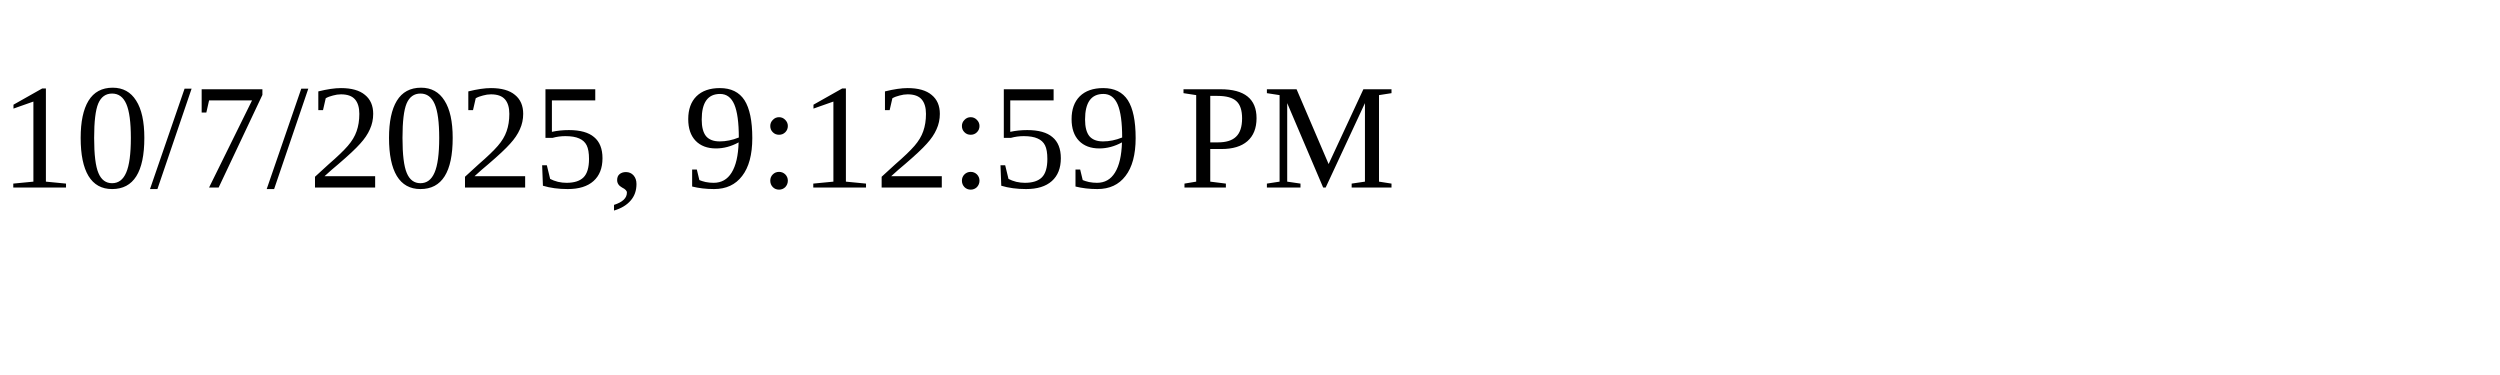
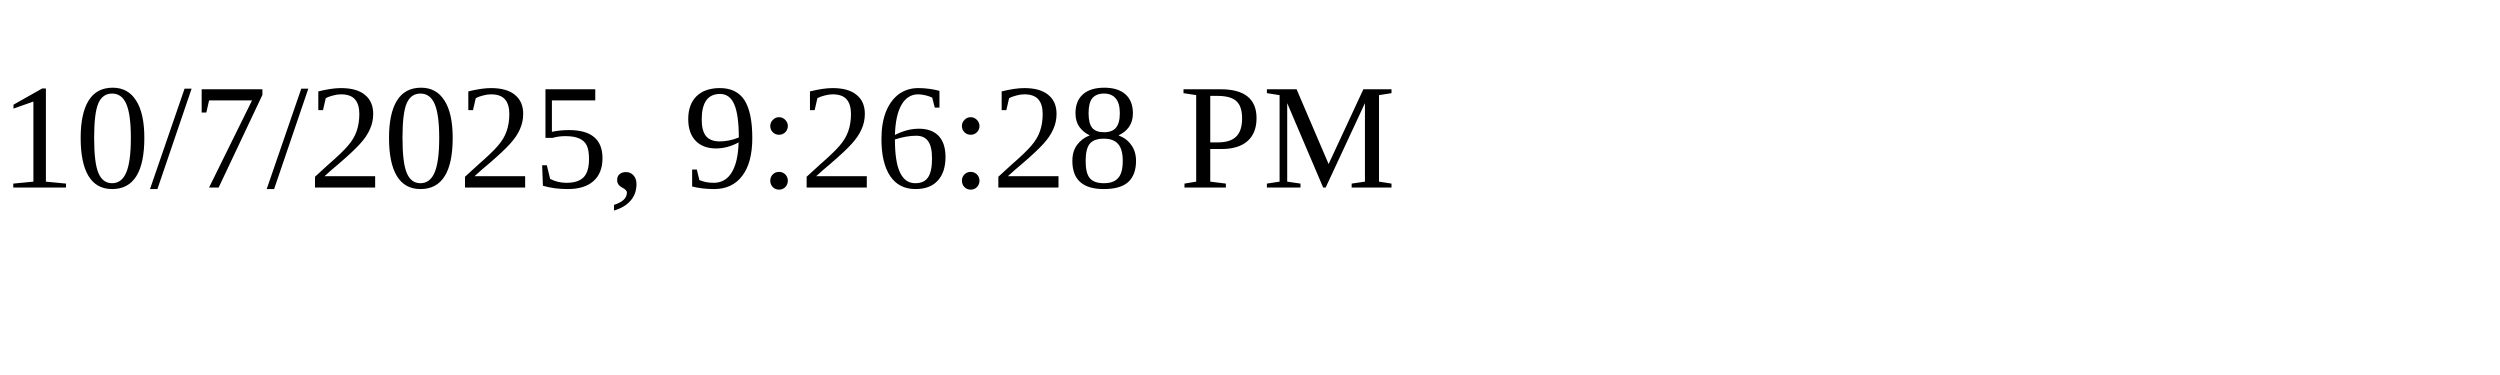
<svg xmlns="http://www.w3.org/2000/svg" height="30" width="200">
-   <text x="0" y="15">10/7/2025, 9:12:59 PM</text>
+   <text x="0" y="15">10/7/2025, 9:26:28 PM</text>
</svg>
